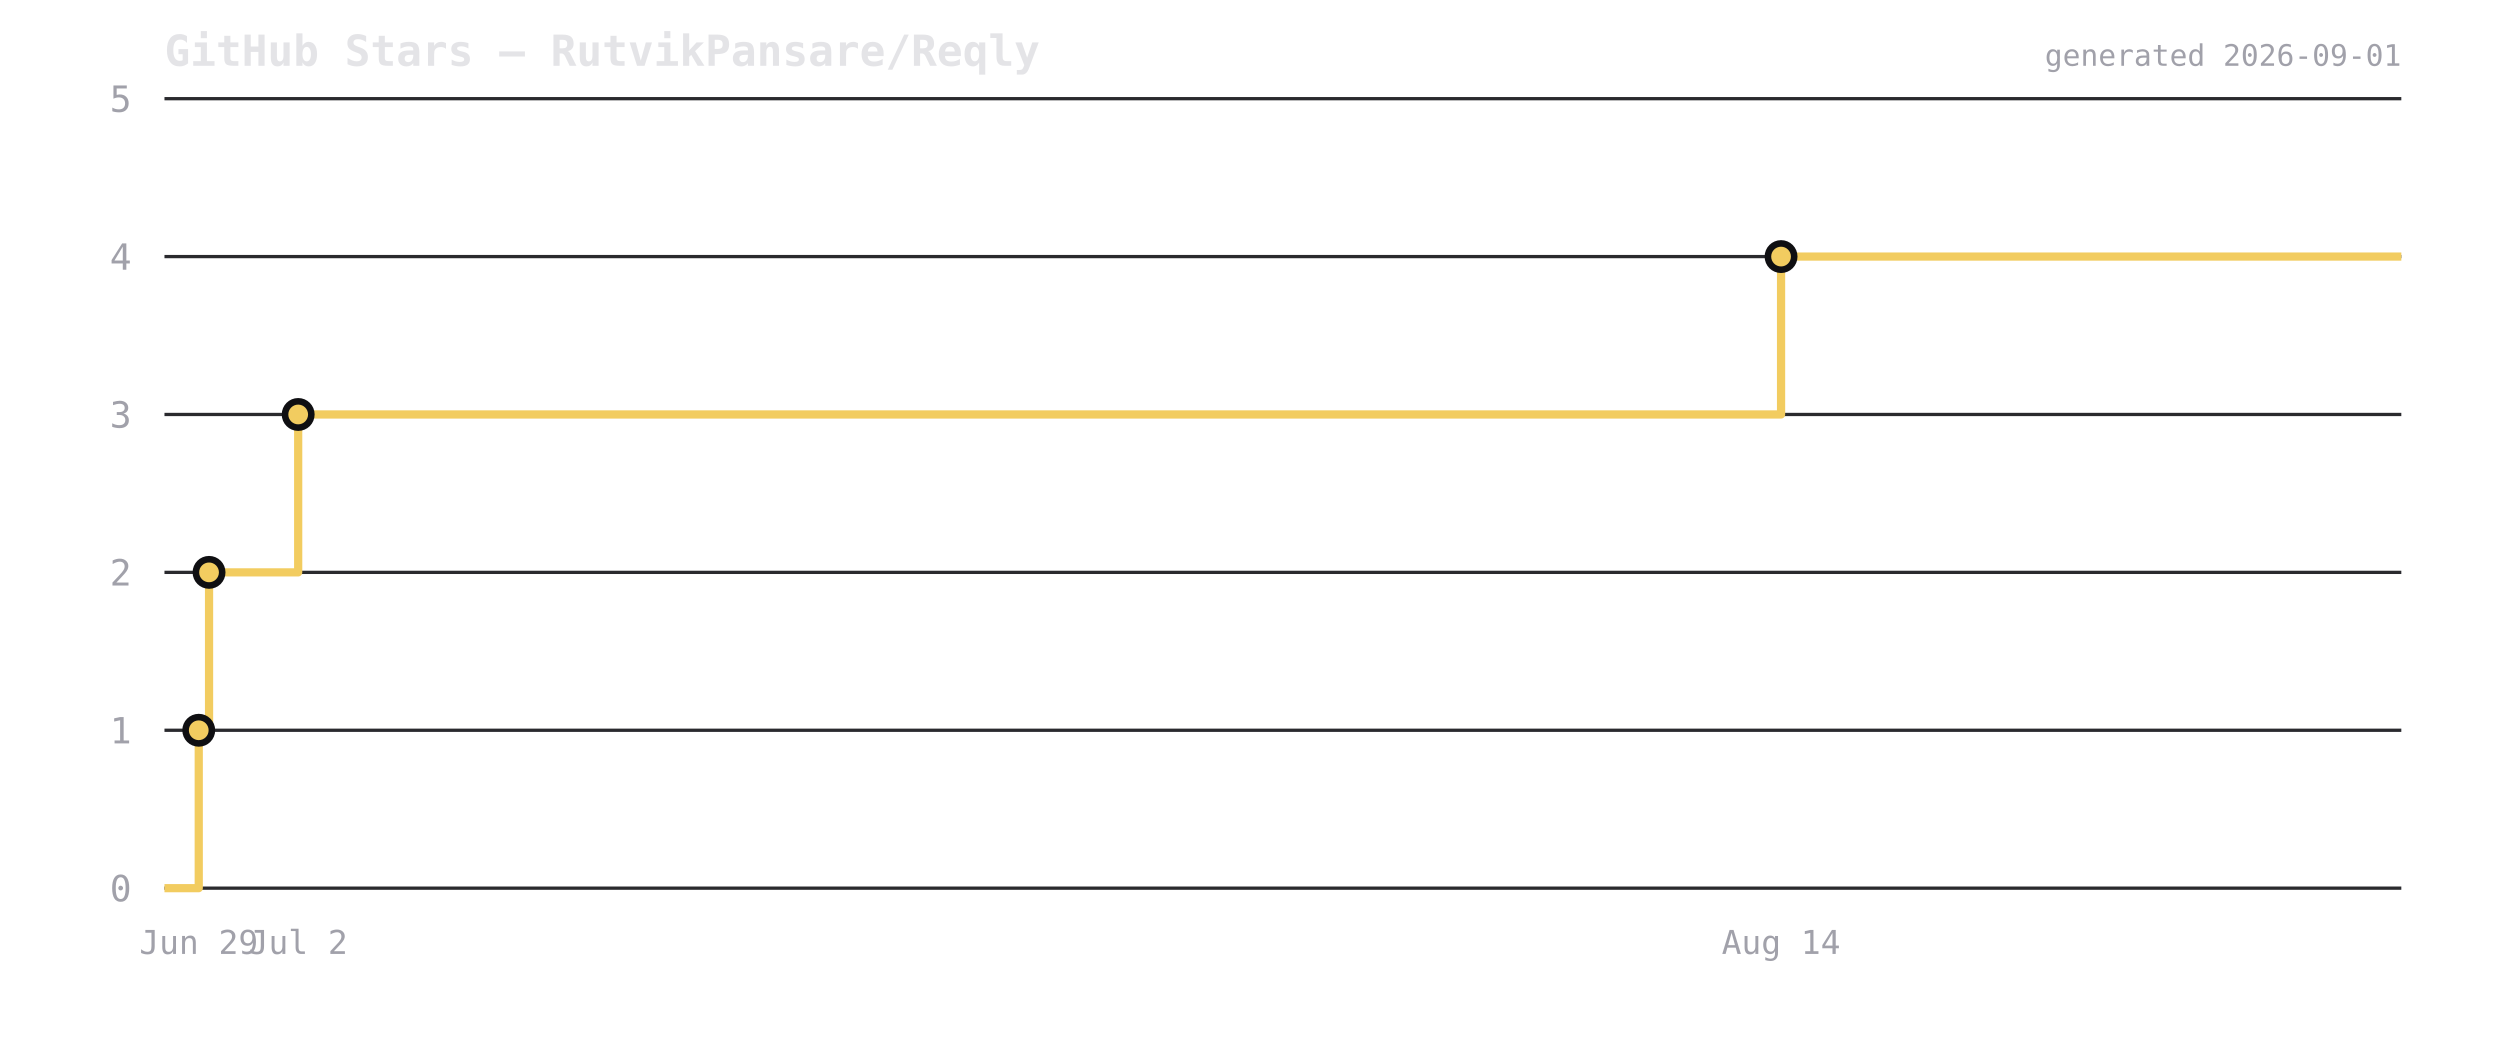
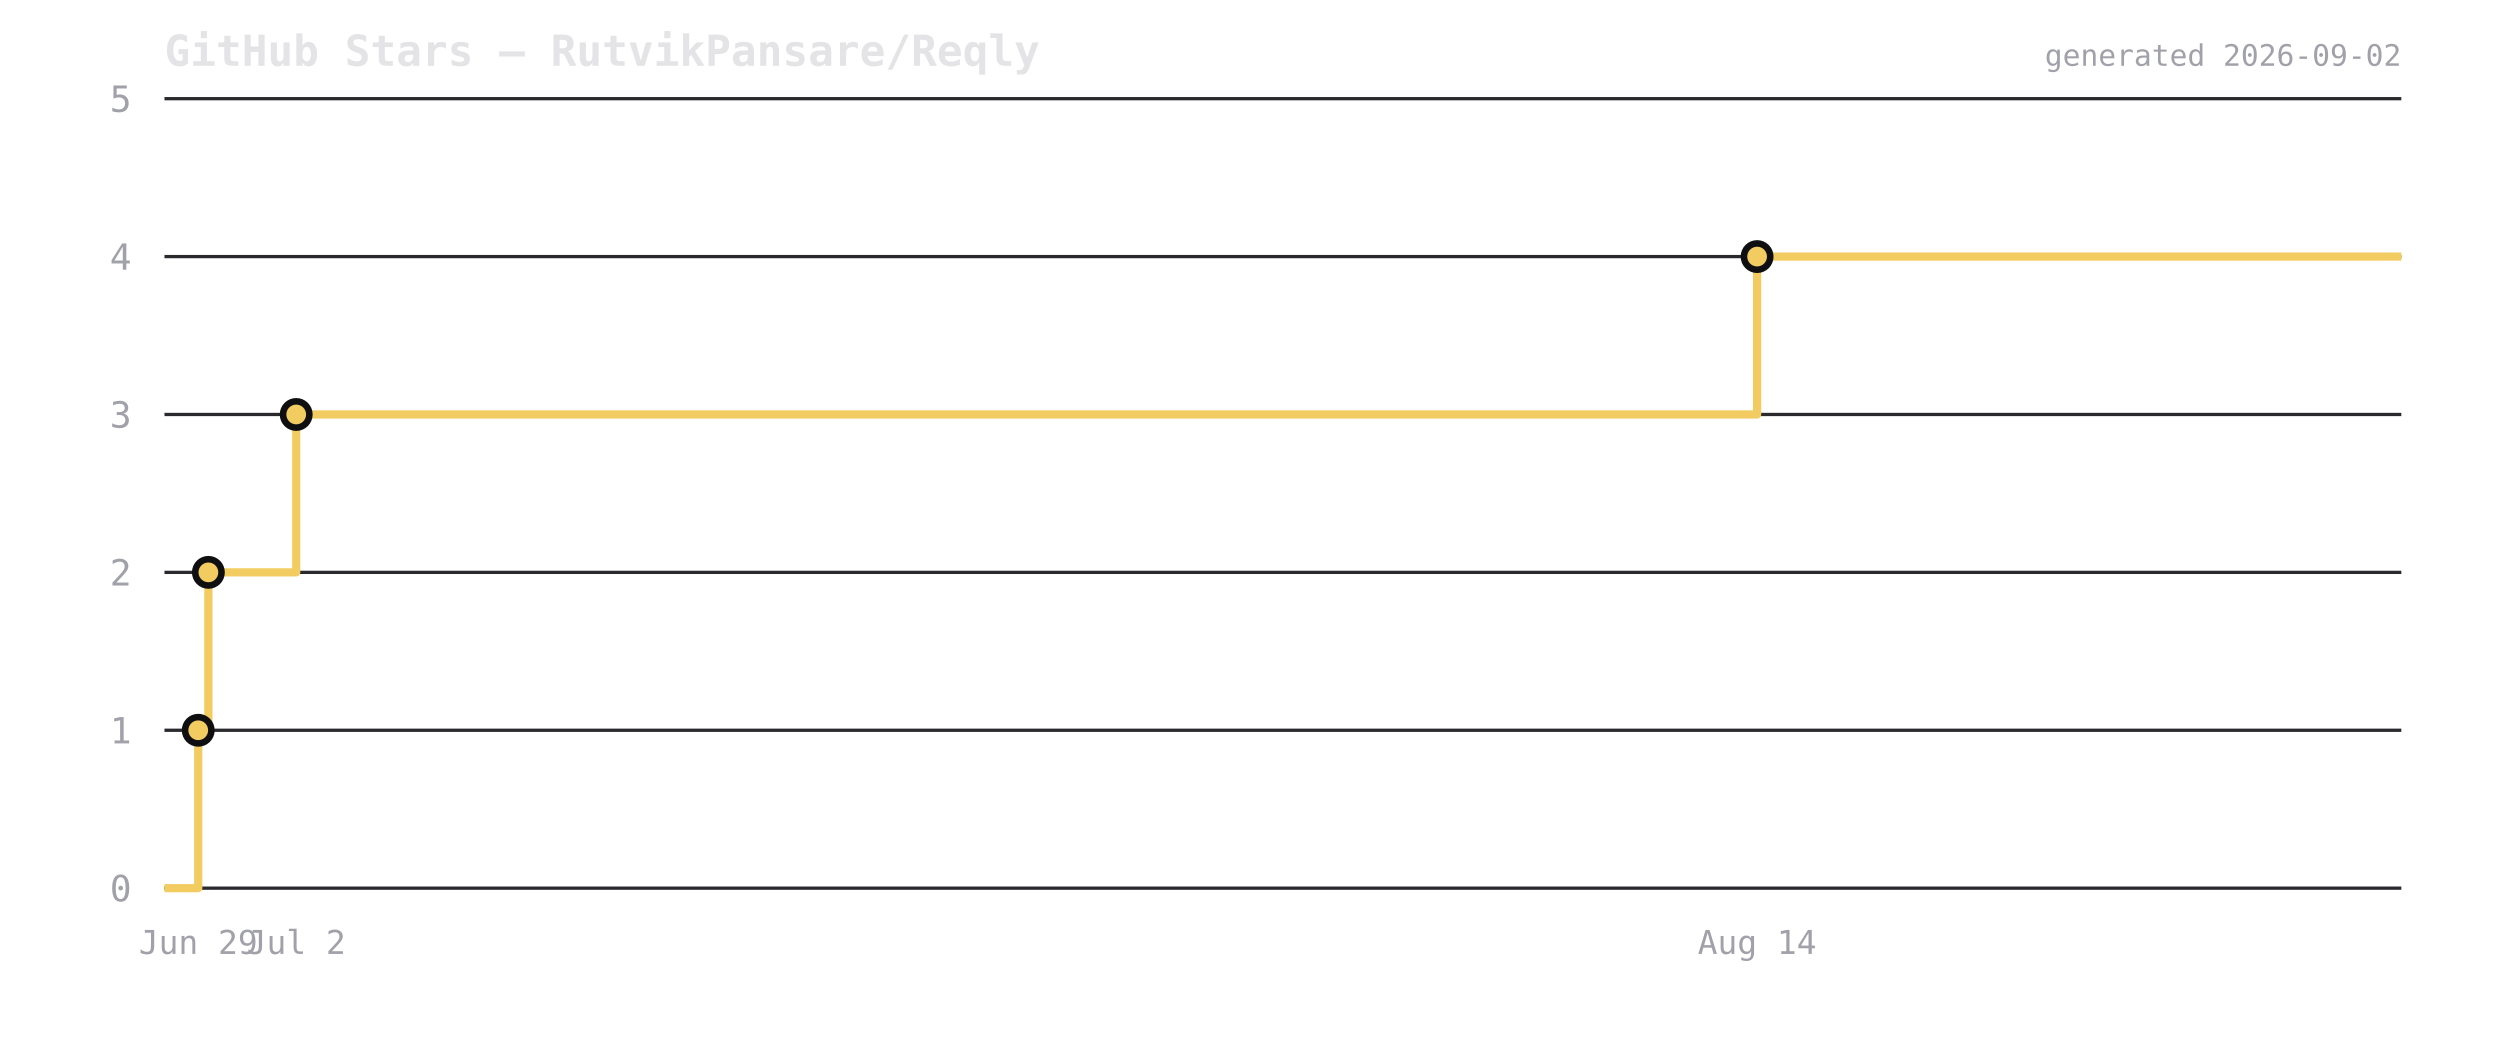
<svg xmlns="http://www.w3.org/2000/svg" viewBox="0 0 760 320" width="760" height="320">
  <rect width="760" height="320" fill="transparent" />
  <text x="50" y="20" font-size="13" font-weight="600" fill="#e4e4e7" font-family="ui-monospace,monospace">GitHub Stars — RutvikPansare/Reqly</text>
  <line x1="50" y1="270" x2="730" y2="270" stroke="#2a2a2e" stroke-width="1" />
  <text x="40" y="274" font-size="11" fill="#a1a1aa" text-anchor="end" font-family="ui-monospace,monospace">0</text>
  <line x1="50" y1="222" x2="730" y2="222" stroke="#2a2a2e" stroke-width="1" />
  <text x="40" y="226" font-size="11" fill="#a1a1aa" text-anchor="end" font-family="ui-monospace,monospace">1</text>
  <line x1="50" y1="174" x2="730" y2="174" stroke="#2a2a2e" stroke-width="1" />
  <text x="40" y="178" font-size="11" fill="#a1a1aa" text-anchor="end" font-family="ui-monospace,monospace">2</text>
  <line x1="50" y1="126" x2="730" y2="126" stroke="#2a2a2e" stroke-width="1" />
  <text x="40" y="130" font-size="11" fill="#a1a1aa" text-anchor="end" font-family="ui-monospace,monospace">3</text>
  <line x1="50" y1="78" x2="730" y2="78" stroke="#2a2a2e" stroke-width="1" />
  <text x="40" y="82" font-size="11" fill="#a1a1aa" text-anchor="end" font-family="ui-monospace,monospace">4</text>
  <line x1="50" y1="30" x2="730" y2="30" stroke="#2a2a2e" stroke-width="1" />
  <text x="40" y="34" font-size="11" fill="#a1a1aa" text-anchor="end" font-family="ui-monospace,monospace">5</text>
-   <path d="M 50 270 L 60.42 270 L 60.42 222 L 63.551 222 L 63.551 174 L 90.648 174 L 90.648 126 L 541.443 126 L 541.443 78 L 730 78 L 730 78" fill="none" stroke="#f2cc60" stroke-width="2.5" stroke-linejoin="round" />
-   <circle cx="60.42" cy="222" r="4" fill="#f2cc60" stroke="#0f0f12" stroke-width="2" />
-   <circle cx="63.551" cy="174" r="4" fill="#f2cc60" stroke="#0f0f12" stroke-width="2" />
-   <circle cx="90.648" cy="126" r="4" fill="#f2cc60" stroke="#0f0f12" stroke-width="2" />
-   <circle cx="541.443" cy="78" r="4" fill="#f2cc60" stroke="#0f0f12" stroke-width="2" />
-   <text x="60.42" y="290" font-size="10" fill="#a1a1aa" text-anchor="middle" font-family="ui-monospace,monospace">Jun 29</text>
-   <text x="90.648" y="290" font-size="10" fill="#a1a1aa" text-anchor="middle" font-family="ui-monospace,monospace">Jul 2</text>
-   <text x="541.443" y="290" font-size="10" fill="#a1a1aa" text-anchor="middle" font-family="ui-monospace,monospace">Aug 14</text>
-   <text x="730" y="20" font-size="9" fill="#a1a1aa" text-anchor="end" font-family="ui-monospace,monospace">generated 2026-09-01</text>
+   <path d="M 50 270 L 60.265 270 L 60.265 222 L 63.35 222 L 63.35 174 L 90.046 174 L 90.046 126 L 534.16 126 L 534.16 78 L 730 78 L 730 78" fill="none" stroke="#f2cc60" stroke-width="2.5" stroke-linejoin="round" />
+   <circle cx="60.265" cy="222" r="4" fill="#f2cc60" stroke="#0f0f12" stroke-width="2" />
+   <circle cx="63.35" cy="174" r="4" fill="#f2cc60" stroke="#0f0f12" stroke-width="2" />
+   <circle cx="90.046" cy="126" r="4" fill="#f2cc60" stroke="#0f0f12" stroke-width="2" />
+   <circle cx="534.16" cy="78" r="4" fill="#f2cc60" stroke="#0f0f12" stroke-width="2" />
+   <text x="60.265" y="290" font-size="10" fill="#a1a1aa" text-anchor="middle" font-family="ui-monospace,monospace">Jun 29</text>
+   <text x="90.046" y="290" font-size="10" fill="#a1a1aa" text-anchor="middle" font-family="ui-monospace,monospace">Jul 2</text>
+   <text x="534.16" y="290" font-size="10" fill="#a1a1aa" text-anchor="middle" font-family="ui-monospace,monospace">Aug 14</text>
+   <text x="730" y="20" font-size="9" fill="#a1a1aa" text-anchor="end" font-family="ui-monospace,monospace">generated 2026-09-02</text>
</svg>
